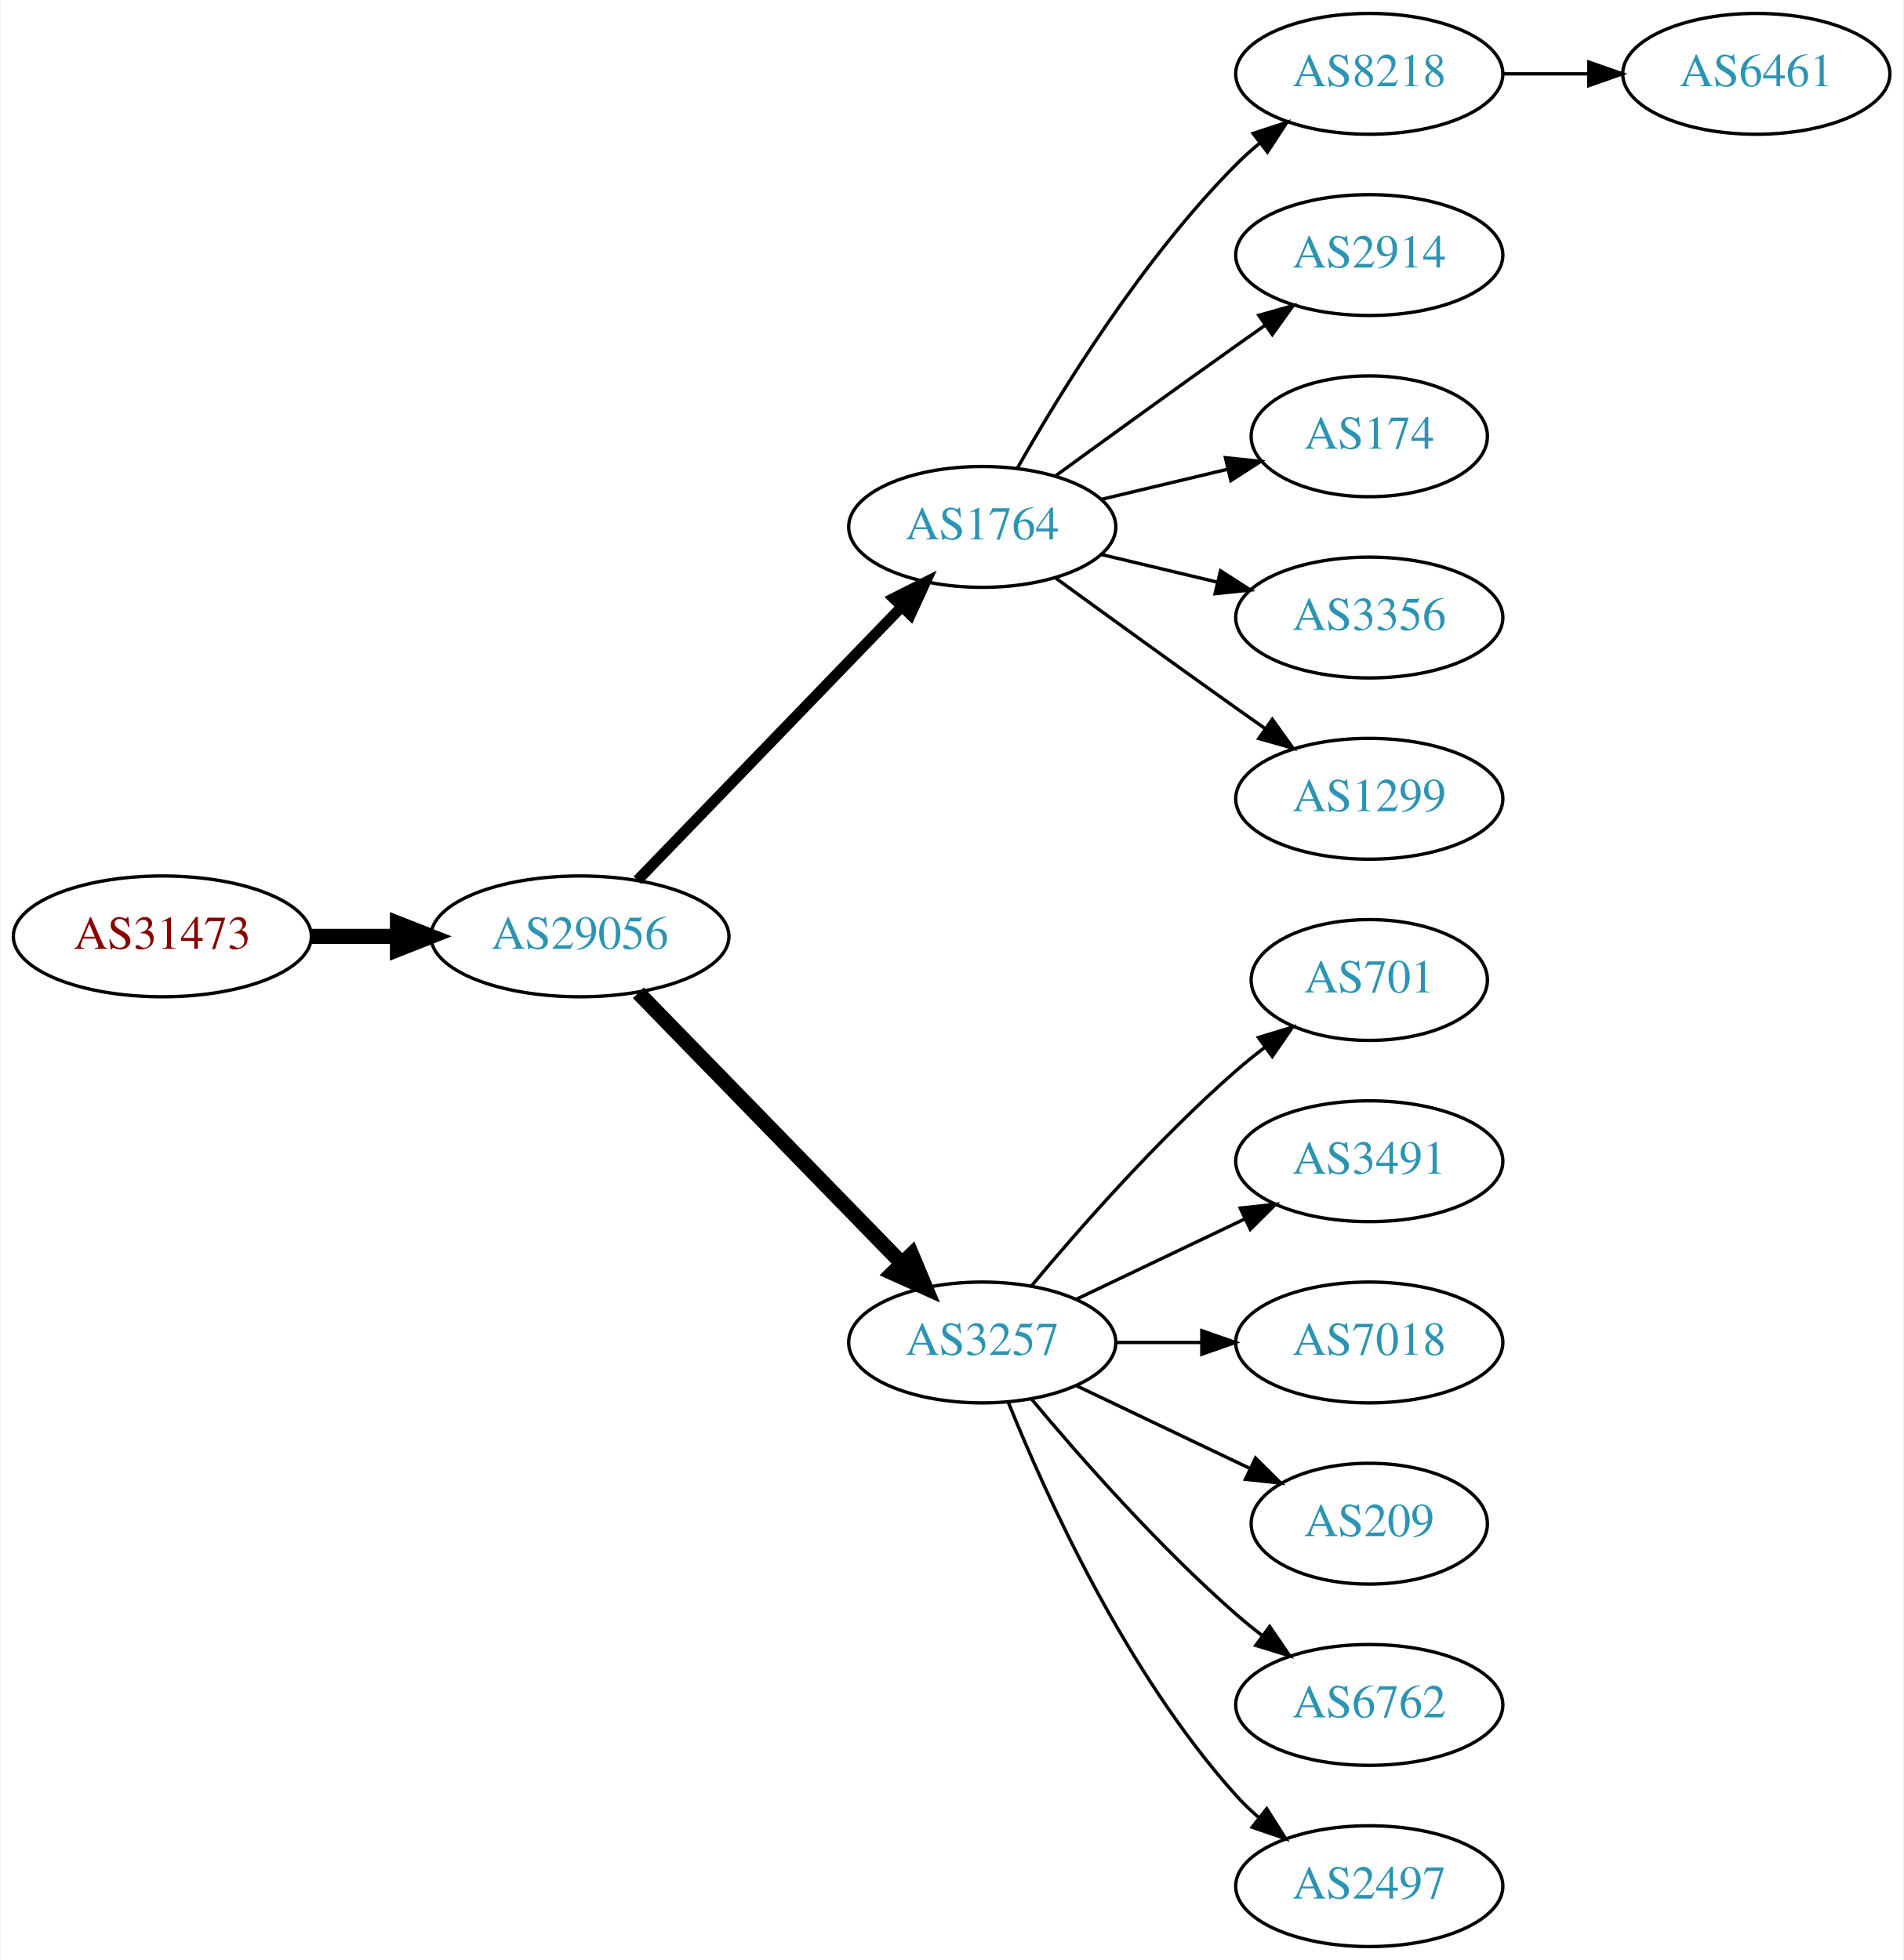
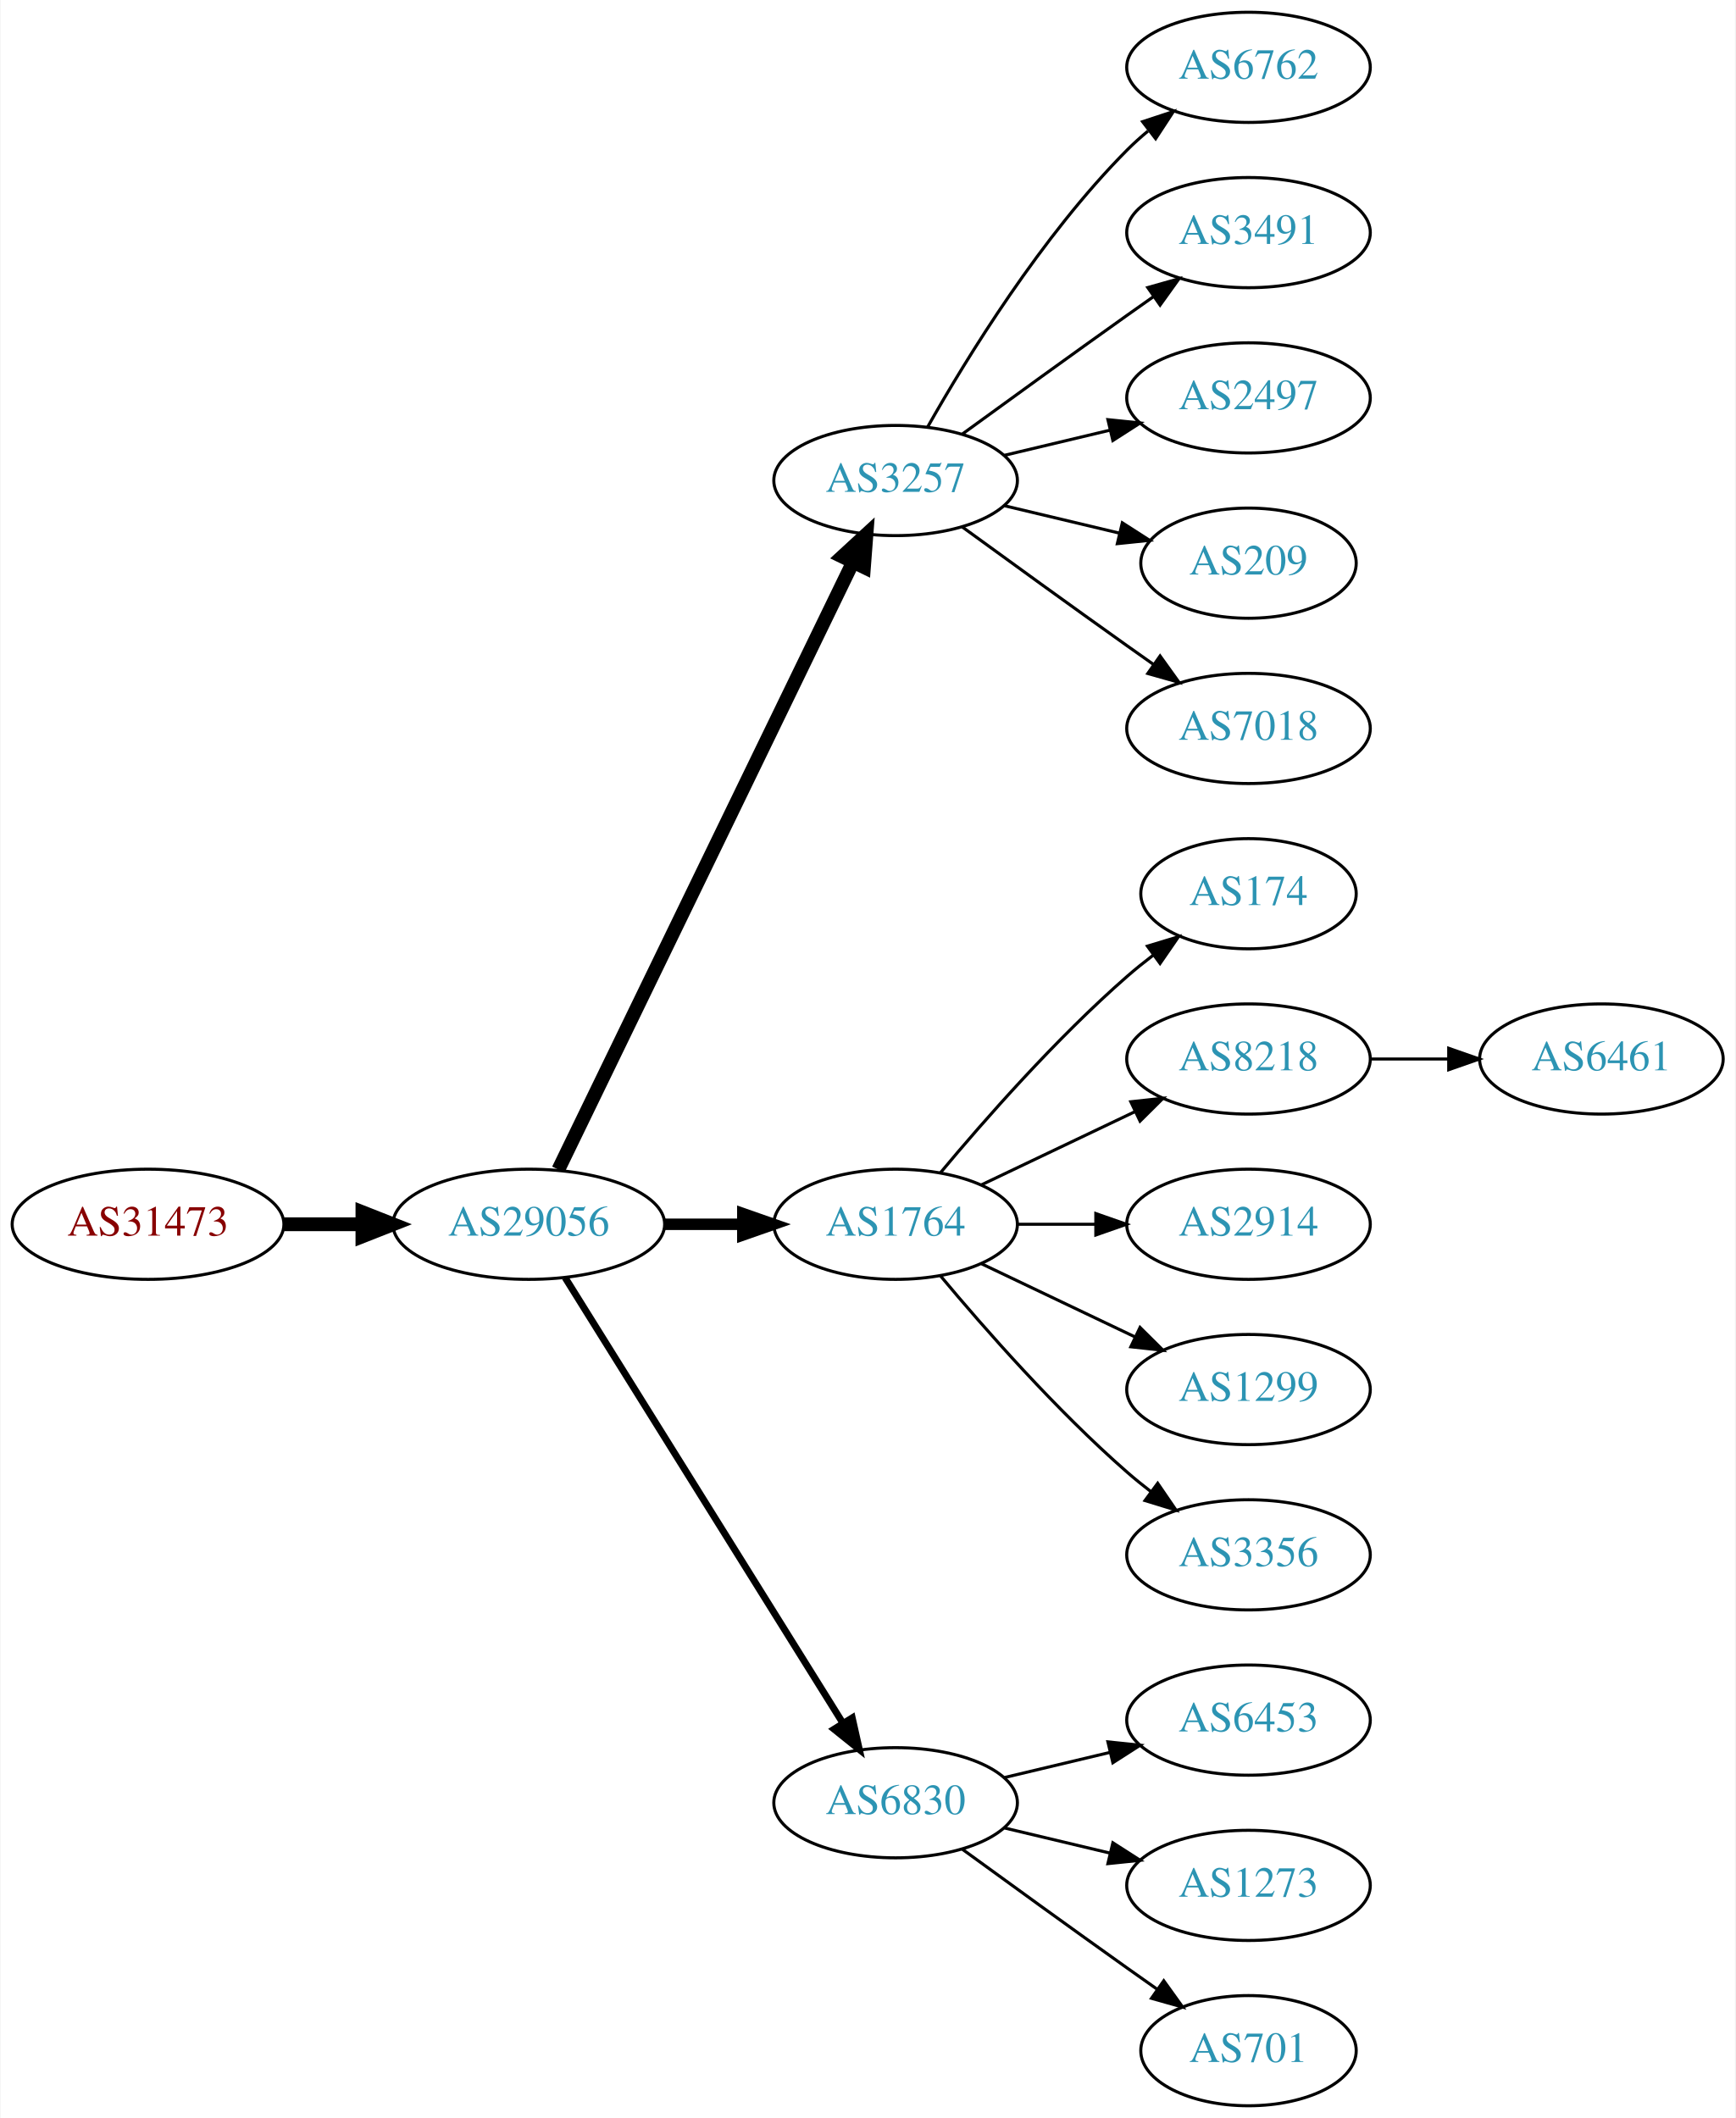
- <svg xmlns="http://www.w3.org/2000/svg" xmlns:xlink="http://www.w3.org/1999/xlink" width="567pt" height="584pt" viewBox="0.00 0.00 566.66 584.00">
-   <g id="graph0" class="graph" transform="scale(1 1) rotate(0) translate(4 580)">
-     <polygon fill="white" stroke="none" points="-4,4 -4,-580 562.663,-580 562.663,4 -4,4" />
+ <svg xmlns="http://www.w3.org/2000/svg" xmlns:xlink="http://www.w3.org/1999/xlink" width="567pt" height="692pt" viewBox="0.00 0.00 566.66 692.00">
+   <g id="graph0" class="graph" transform="scale(1 1) rotate(0) translate(4 688)">
+     <polygon fill="white" stroke="none" points="-4,4 -4,-688 562.663,-688 562.663,4 -4,4" />
    <g id="node1" class="node">
      <g id="a_node1">
        <a xlink:href="/asn/31473" xlink:title="AS31473 ~ BearingPoint Technology GmbH [AT]">
-           <ellipse fill="#ffffff" stroke="black" cx="44.196" cy="-301" rx="44.393" ry="18" />
-           <text text-anchor="middle" x="44.196" y="-297.3" font-family="Times,serif" font-size="14.00" fill="#880000">AS31473</text>
+           <ellipse fill="#ffffff" stroke="black" cx="44.196" cy="-288" rx="44.393" ry="18" />
+           <text text-anchor="middle" x="44.196" y="-284.3" font-family="Times,serif" font-size="14.00" fill="#880000">AS31473</text>
        </a>
      </g>
    </g>
    <g id="node2" class="node">
      <g id="a_node2">
        <a xlink:href="/asn/29056" xlink:title="AS29056 ~ Citycom Telekommunikation GmbH [AT]">
-           <ellipse fill="#ffffff" stroke="black" cx="168.588" cy="-301" rx="44.393" ry="18" />
-           <text text-anchor="middle" x="168.588" y="-297.3" font-family="Times,serif" font-size="14.00" fill="#2c94b3">AS29056</text>
+           <ellipse fill="#ffffff" stroke="black" cx="168.588" cy="-288" rx="44.393" ry="18" />
+           <text text-anchor="middle" x="168.588" y="-284.3" font-family="Times,serif" font-size="14.00" fill="#2c94b3">AS29056</text>
        </a>
      </g>
    </g>
    <g id="edge1" class="edge">
-       <path fill="none" stroke="black" stroke-width="4.5" d="M88.692,-301C96.898,-301 105.569,-301 114.041,-301" />
-       <polygon fill="black" stroke="black" stroke-width="4.5" points="114.233,-304.938 124.233,-301 114.233,-297.063 114.233,-304.938" />
+       <path fill="none" stroke="black" stroke-width="4.5" d="M88.692,-288C96.898,-288 105.569,-288 114.041,-288" />
+       <polygon fill="black" stroke="black" stroke-width="4.5" points="114.233,-291.938 124.233,-288 114.233,-284.063 114.233,-291.938" />
    </g>
    <g id="node3" class="node">
      <g id="a_node3">
-         <a xlink:href="/asn/1764" xlink:title="AS1764 ~ NEXTLAYER-AS [AT]">
-           <ellipse fill="#ffffff" stroke="black" cx="288.431" cy="-423" rx="39.794" ry="18" />
-           <text text-anchor="middle" x="288.431" y="-419.3" font-family="Times,serif" font-size="14.00" fill="#2c94b3">AS1764</text>
+         <a xlink:href="/asn/3257" xlink:title="AS3257 ~ GTT [DE]">
+           <ellipse fill="#ffffff" stroke="black" cx="288.431" cy="-531" rx="39.794" ry="18" />
+           <text text-anchor="middle" x="288.431" y="-527.3" font-family="Times,serif" font-size="14.00" fill="#2c94b3">AS3257</text>
        </a>
      </g>
    </g>
    <g id="edge2" class="edge">
-       <path fill="none" stroke="black" stroke-width="3.214" d="M185.727,-317.708C206.09,-338.789 241.243,-375.183 264.418,-399.175" />
-       <polygon fill="black" stroke="black" stroke-width="3.214" points="262.022,-401.733 271.487,-406.494 267.057,-396.87 262.022,-401.733" />
+       <path fill="none" stroke="black" stroke-width="4.5" d="M178.253,-305.868C198.734,-348.101 250.221,-454.272 274.447,-504.227" />
+       <polygon fill="black" stroke="black" stroke-width="4.5" points="271.005,-506.154 278.912,-513.433 278.091,-502.717 271.005,-506.154" />
    </g>
    <g id="node4" class="node">
      <g id="a_node4">
-         <a xlink:href="/asn/3257" xlink:title="AS3257 ~ GTT [DE]">
-           <ellipse fill="#ffffff" stroke="black" cx="288.431" cy="-180" rx="39.794" ry="18" />
-           <text text-anchor="middle" x="288.431" y="-176.3" font-family="Times,serif" font-size="14.00" fill="#2c94b3">AS3257</text>
+         <a xlink:href="/asn/1764" xlink:title="AS1764 ~ NEXTLAYER-AS [AT]">
+           <ellipse fill="#ffffff" stroke="black" cx="288.431" cy="-288" rx="39.794" ry="18" />
+           <text text-anchor="middle" x="288.431" y="-284.3" font-family="Times,serif" font-size="14.00" fill="#2c94b3">AS1764</text>
        </a>
      </g>
    </g>
    <g id="edge3" class="edge">
-       <path fill="none" stroke="black" stroke-width="4.5" d="M185.974,-284.175C206.403,-263.198 241.441,-227.222 264.521,-203.523" />
-       <polygon fill="black" stroke="black" stroke-width="4.5" points="267.405,-206.206 271.561,-196.295 261.763,-200.712 267.405,-206.206" />
+       <path fill="none" stroke="black" stroke-width="3.75" d="M212.799,-288C221.112,-288 229.875,-288 238.357,-288" />
+       <polygon fill="black" stroke="black" stroke-width="3.75" points="238.516,-291.5 248.516,-288 238.516,-284.5 238.516,-291.5" />
    </g>
    <g id="node5" class="node">
      <g id="a_node5">
-         <a xlink:href="/asn/8218" xlink:title="AS8218 ~ legacy Neotelecoms [FR]">
+         <a xlink:href="/asn/6830" xlink:title="AS6830 ~ LGI-UPC [AT]">
+           <ellipse fill="#ffffff" stroke="black" cx="288.431" cy="-99" rx="39.794" ry="18" />
+           <text text-anchor="middle" x="288.431" y="-95.3" font-family="Times,serif" font-size="14.00" fill="#2c94b3">AS6830</text>
+         </a>
+       </g>
+     </g>
+     <g id="edge4" class="edge">
+       <path fill="none" stroke="black" stroke-width="2.25" d="M180.463,-270.558C201.247,-237.225 246.707,-164.314 271.136,-125.134" />
+       <polygon fill="black" stroke="black" stroke-width="2.25" points="274.261,-126.737 276.582,-116.4 268.321,-123.034 274.261,-126.737" />
+     </g>
+     <g id="node11" class="node">
+       <g id="a_node11">
+         <a xlink:href="/asn/6762" xlink:title="AS6762 ~ TELECOM ITALIA SPARKLE S.p.A. [IT]">
+           <ellipse fill="#ffffff" stroke="black" cx="403.724" cy="-666" rx="39.794" ry="18" />
+           <text text-anchor="middle" x="403.724" y="-662.3" font-family="Times,serif" font-size="14.00" fill="#2c94b3">AS6762</text>
+         </a>
+       </g>
+     </g>
+     <g id="edge10" class="edge">
+       <path fill="none" stroke="black" d="M298.891,-548.49C311.672,-571.096 336.105,-610.886 364.077,-639 366.188,-641.121 368.484,-643.188 370.87,-645.171" />
+       <polygon fill="black" stroke="black" points="369.122,-648.242 379.185,-651.556 373.385,-642.69 369.122,-648.242" />
+     </g>
+     <g id="node12" class="node">
+       <g id="a_node12">
+         <a xlink:href="/asn/3491" xlink:title="AS3491 ~ PCCW Global, Inc. [US]">
+           <ellipse fill="#ffffff" stroke="black" cx="403.724" cy="-612" rx="39.794" ry="18" />
+           <text text-anchor="middle" x="403.724" y="-608.3" font-family="Times,serif" font-size="14.00" fill="#2c94b3">AS3491</text>
+         </a>
+       </g>
+     </g>
+     <g id="edge11" class="edge">
+       <path fill="none" stroke="black" d="M310.279,-546.222C325.213,-557.091 345.827,-572.025 364.077,-585 366.898,-587.005 369.841,-589.085 372.789,-591.159" />
+       <polygon fill="black" stroke="black" points="370.816,-594.05 381.013,-596.926 374.835,-588.319 370.816,-594.05" />
+     </g>
+     <g id="node13" class="node">
+       <g id="a_node13">
+         <a xlink:href="/asn/2497" xlink:title="AS2497 ~ Internet Initiative Japan Inc. [JP]">
          <ellipse fill="#ffffff" stroke="black" cx="403.724" cy="-558" rx="39.794" ry="18" />
-           <text text-anchor="middle" x="403.724" y="-554.3" font-family="Times,serif" font-size="14.00" fill="#2c94b3">AS8218</text>
-         </a>
-       </g>
-     </g>
-     <g id="edge4" class="edge">
-       <path fill="none" stroke="black" d="M298.891,-440.49C311.672,-463.096 336.105,-502.886 364.077,-531 366.188,-533.121 368.484,-535.188 370.87,-537.171" />
-       <polygon fill="black" stroke="black" points="369.122,-540.242 379.185,-543.556 373.385,-534.69 369.122,-540.242" />
+           <text text-anchor="middle" x="403.724" y="-554.3" font-family="Times,serif" font-size="14.00" fill="#2c94b3">AS2497</text>
+         </a>
+       </g>
+     </g>
+     <g id="edge12" class="edge">
+       <path fill="none" stroke="black" d="M324.038,-539.248C334.909,-541.838 347.064,-544.735 358.506,-547.462" />
+       <polygon fill="black" stroke="black" points="357.789,-550.889 368.328,-549.803 359.412,-544.08 357.789,-550.889" />
+     </g>
+     <g id="node14" class="node">
+       <g id="a_node14">
+         <a xlink:href="/asn/209" xlink:title="AS209 ~ CenturyLink Communications, LLC [US]">
+           <ellipse fill="#ffffff" stroke="black" cx="403.724" cy="-504" rx="35.194" ry="18" />
+           <text text-anchor="middle" x="403.724" y="-500.3" font-family="Times,serif" font-size="14.00" fill="#2c94b3">AS209</text>
+         </a>
+       </g>
+     </g>
+     <g id="edge13" class="edge">
+       <path fill="none" stroke="black" d="M324.038,-522.752C335.833,-519.942 349.137,-516.771 361.405,-513.847" />
+       <polygon fill="black" stroke="black" points="362.494,-517.186 371.41,-511.463 360.871,-510.376 362.494,-517.186" />
+     </g>
+     <g id="node15" class="node">
+       <g id="a_node15">
+         <a xlink:href="/asn/7018" xlink:title="AS7018 ~ AT&amp;T Services, Inc. [US]">
+           <ellipse fill="#ffffff" stroke="black" cx="403.724" cy="-450" rx="39.794" ry="18" />
+           <text text-anchor="middle" x="403.724" y="-446.3" font-family="Times,serif" font-size="14.00" fill="#2c94b3">AS7018</text>
+         </a>
+       </g>
+     </g>
+     <g id="edge14" class="edge">
+       <path fill="none" stroke="black" d="M310.279,-515.778C325.213,-504.909 345.827,-489.975 364.077,-477 366.898,-474.995 369.841,-472.915 372.789,-470.841" />
+       <polygon fill="black" stroke="black" points="374.835,-473.681 381.013,-465.074 370.816,-467.95 374.835,-473.681" />
    </g>
    <g id="node6" class="node">
      <g id="a_node6">
-         <a xlink:href="/asn/2914" xlink:title="AS2914 ~ NTT America, Inc. [US]">
-           <ellipse fill="#ffffff" stroke="black" cx="403.724" cy="-504" rx="39.794" ry="18" />
-           <text text-anchor="middle" x="403.724" y="-500.3" font-family="Times,serif" font-size="14.00" fill="#2c94b3">AS2914</text>
+         <a xlink:href="/asn/174" xlink:title="AS174 ~ Cogent Communications [US]">
+           <ellipse fill="#ffffff" stroke="black" cx="403.724" cy="-396" rx="35.194" ry="18" />
+           <text text-anchor="middle" x="403.724" y="-392.3" font-family="Times,serif" font-size="14.00" fill="#2c94b3">AS174</text>
        </a>
      </g>
    </g>
    <g id="edge5" class="edge">
-       <path fill="none" stroke="black" d="M310.279,-438.222C325.213,-449.091 345.827,-464.025 364.077,-477 366.898,-479.005 369.841,-481.085 372.789,-483.159" />
-       <polygon fill="black" stroke="black" points="370.816,-486.05 381.013,-488.926 374.835,-480.319 370.816,-486.05" />
+       <path fill="none" stroke="black" d="M303.061,-304.817C317.343,-321.929 340.89,-348.745 364.077,-369 366.747,-371.332 369.62,-373.648 372.55,-375.886" />
+       <polygon fill="black" stroke="black" points="370.701,-378.87 380.841,-381.939 374.828,-373.216 370.701,-378.87" />
    </g>
    <g id="node7" class="node">
      <g id="a_node7">
-         <a xlink:href="/asn/174" xlink:title="AS174 ~ Cogent Communications [US]">
-           <ellipse fill="#ffffff" stroke="black" cx="403.724" cy="-450" rx="35.194" ry="18" />
-           <text text-anchor="middle" x="403.724" y="-446.3" font-family="Times,serif" font-size="14.00" fill="#2c94b3">AS174</text>
+         <a xlink:href="/asn/8218" xlink:title="AS8218 ~ legacy Neotelecoms [FR]">
+           <ellipse fill="#ffffff" stroke="black" cx="403.724" cy="-342" rx="39.794" ry="18" />
+           <text text-anchor="middle" x="403.724" y="-338.3" font-family="Times,serif" font-size="14.00" fill="#2c94b3">AS8218</text>
        </a>
      </g>
    </g>
    <g id="edge6" class="edge">
-       <path fill="none" stroke="black" d="M324.038,-431.248C335.833,-434.058 349.137,-437.229 361.405,-440.153" />
-       <polygon fill="black" stroke="black" points="360.871,-443.624 371.41,-442.537 362.494,-436.814 360.871,-443.624" />
+       <path fill="none" stroke="black" d="M316.567,-300.934C331.561,-308.081 350.382,-317.052 366.605,-324.785" />
+       <polygon fill="black" stroke="black" points="365.276,-328.028 375.809,-329.171 368.288,-321.709 365.276,-328.028" />
    </g>
    <g id="node8" class="node">
      <g id="a_node8">
-         <a xlink:href="/asn/3356" xlink:title="AS3356 ~ Level 3 Parent, LLC [US]">
-           <ellipse fill="#ffffff" stroke="black" cx="403.724" cy="-396" rx="39.794" ry="18" />
-           <text text-anchor="middle" x="403.724" y="-392.3" font-family="Times,serif" font-size="14.00" fill="#2c94b3">AS3356</text>
+         <a xlink:href="/asn/2914" xlink:title="AS2914 ~ NTT America, Inc. [US]">
+           <ellipse fill="#ffffff" stroke="black" cx="403.724" cy="-288" rx="39.794" ry="18" />
+           <text text-anchor="middle" x="403.724" y="-284.3" font-family="Times,serif" font-size="14.00" fill="#2c94b3">AS2914</text>
        </a>
      </g>
    </g>
    <g id="edge7" class="edge">
-       <path fill="none" stroke="black" d="M324.038,-414.752C334.909,-412.162 347.064,-409.265 358.506,-406.538" />
-       <polygon fill="black" stroke="black" points="359.412,-409.92 368.328,-404.197 357.789,-403.111 359.412,-409.92" />
+       <path fill="none" stroke="black" d="M328.103,-288C336.306,-288 345.07,-288 353.602,-288" />
+       <polygon fill="black" stroke="black" points="353.841,-291.5 363.841,-288 353.841,-284.5 353.841,-291.5" />
    </g>
    <g id="node9" class="node">
      <g id="a_node9">
        <a xlink:href="/asn/1299" xlink:title="AS1299 ~ Telia Carrier [EU]">
-           <ellipse fill="#ffffff" stroke="black" cx="403.724" cy="-342" rx="39.794" ry="18" />
-           <text text-anchor="middle" x="403.724" y="-338.3" font-family="Times,serif" font-size="14.00" fill="#2c94b3">AS1299</text>
+           <ellipse fill="#ffffff" stroke="black" cx="403.724" cy="-234" rx="39.794" ry="18" />
+           <text text-anchor="middle" x="403.724" y="-230.3" font-family="Times,serif" font-size="14.00" fill="#2c94b3">AS1299</text>
        </a>
      </g>
    </g>
    <g id="edge8" class="edge">
-       <path fill="none" stroke="black" d="M310.279,-407.778C325.213,-396.909 345.827,-381.975 364.077,-369 366.898,-366.995 369.841,-364.915 372.789,-362.841" />
-       <polygon fill="black" stroke="black" points="374.835,-365.681 381.013,-357.074 370.816,-359.95 374.835,-365.681" />
-     </g>
-     <g id="node11" class="node">
-       <g id="a_node11">
-         <a xlink:href="/asn/701" xlink:title="AS701 ~ UUNET [US]">
-           <ellipse fill="#ffffff" stroke="black" cx="403.724" cy="-288" rx="35.194" ry="18" />
-           <text text-anchor="middle" x="403.724" y="-284.3" font-family="Times,serif" font-size="14.00" fill="#2c94b3">AS701</text>
-         </a>
-       </g>
-     </g>
-     <g id="edge10" class="edge">
-       <path fill="none" stroke="black" d="M303.061,-196.817C317.343,-213.929 340.89,-240.745 364.077,-261 366.747,-263.332 369.62,-265.648 372.55,-267.886" />
-       <polygon fill="black" stroke="black" points="370.701,-270.87 380.841,-273.939 374.828,-265.216 370.701,-270.87" />
-     </g>
-     <g id="node12" class="node">
-       <g id="a_node12">
-         <a xlink:href="/asn/3491" xlink:title="AS3491 ~ PCCW Global, Inc. [US]">
-           <ellipse fill="#ffffff" stroke="black" cx="403.724" cy="-234" rx="39.794" ry="18" />
-           <text text-anchor="middle" x="403.724" y="-230.3" font-family="Times,serif" font-size="14.00" fill="#2c94b3">AS3491</text>
-         </a>
-       </g>
-     </g>
-     <g id="edge11" class="edge">
-       <path fill="none" stroke="black" d="M316.567,-192.934C331.561,-200.081 350.382,-209.052 366.605,-216.785" />
-       <polygon fill="black" stroke="black" points="365.276,-220.028 375.809,-221.171 368.288,-213.709 365.276,-220.028" />
-     </g>
-     <g id="node13" class="node">
-       <g id="a_node13">
-         <a xlink:href="/asn/7018" xlink:title="AS7018 ~ AT&amp;T Services, Inc. [US]">
+       <path fill="none" stroke="black" d="M316.567,-275.066C331.561,-267.919 350.382,-258.948 366.605,-251.215" />
+       <polygon fill="black" stroke="black" points="368.288,-254.291 375.809,-246.829 365.276,-247.972 368.288,-254.291" />
+     </g>
+     <g id="node10" class="node">
+       <g id="a_node10">
+         <a xlink:href="/asn/3356" xlink:title="AS3356 ~ Level 3 Parent, LLC [US]">
          <ellipse fill="#ffffff" stroke="black" cx="403.724" cy="-180" rx="39.794" ry="18" />
-           <text text-anchor="middle" x="403.724" y="-176.3" font-family="Times,serif" font-size="14.00" fill="#2c94b3">AS7018</text>
-         </a>
-       </g>
-     </g>
-     <g id="edge12" class="edge">
-       <path fill="none" stroke="black" d="M328.103,-180C336.306,-180 345.07,-180 353.602,-180" />
-       <polygon fill="black" stroke="black" points="353.841,-183.5 363.841,-180 353.841,-176.5 353.841,-183.5" />
-     </g>
-     <g id="node14" class="node">
-       <g id="a_node14">
-         <a xlink:href="/asn/209" xlink:title="AS209 ~ CenturyLink Communications, LLC [US]">
-           <ellipse fill="#ffffff" stroke="black" cx="403.724" cy="-126" rx="35.194" ry="18" />
-           <text text-anchor="middle" x="403.724" y="-122.3" font-family="Times,serif" font-size="14.00" fill="#2c94b3">AS209</text>
-         </a>
-       </g>
-     </g>
-     <g id="edge13" class="edge">
-       <path fill="none" stroke="black" d="M316.567,-167.066C331.999,-159.71 351.485,-150.423 368.02,-142.541" />
-       <polygon fill="black" stroke="black" points="369.84,-145.551 377.361,-138.089 366.828,-139.232 369.84,-145.551" />
-     </g>
-     <g id="node15" class="node">
-       <g id="a_node15">
-         <a xlink:href="/asn/6762" xlink:title="AS6762 ~ TELECOM ITALIA SPARKLE S.p.A. [IT]">
-           <ellipse fill="#ffffff" stroke="black" cx="403.724" cy="-72" rx="39.794" ry="18" />
-           <text text-anchor="middle" x="403.724" y="-68.3" font-family="Times,serif" font-size="14.00" fill="#2c94b3">AS6762</text>
-         </a>
-       </g>
-     </g>
-     <g id="edge14" class="edge">
-       <path fill="none" stroke="black" d="M303.061,-163.183C317.343,-146.071 340.89,-119.255 364.077,-99 366.543,-96.846 369.182,-94.706 371.879,-92.628" />
-       <polygon fill="black" stroke="black" points="374.052,-95.375 380.033,-86.63 369.904,-89.736 374.052,-95.375" />
+           <text text-anchor="middle" x="403.724" y="-176.3" font-family="Times,serif" font-size="14.00" fill="#2c94b3">AS3356</text>
+         </a>
+       </g>
+     </g>
+     <g id="edge9" class="edge">
+       <path fill="none" stroke="black" d="M303.061,-271.183C317.343,-254.071 340.89,-227.255 364.077,-207 366.543,-204.846 369.182,-202.706 371.879,-200.628" />
+       <polygon fill="black" stroke="black" points="374.052,-203.375 380.033,-194.63 369.904,-197.736 374.052,-203.375" />
    </g>
    <g id="node16" class="node">
      <g id="a_node16">
-         <a xlink:href="/asn/2497" xlink:title="AS2497 ~ Internet Initiative Japan Inc. [JP]">
-           <ellipse fill="#ffffff" stroke="black" cx="403.724" cy="-18" rx="39.794" ry="18" />
-           <text text-anchor="middle" x="403.724" y="-14.3" font-family="Times,serif" font-size="14.00" fill="#2c94b3">AS2497</text>
+         <a xlink:href="/asn/6453" xlink:title="AS6453 ~ TATA COMMUNICATIONS (AMERICA) INC [US]">
+           <ellipse fill="#ffffff" stroke="black" cx="403.724" cy="-126" rx="39.794" ry="18" />
+           <text text-anchor="middle" x="403.724" y="-122.3" font-family="Times,serif" font-size="14.00" fill="#2c94b3">AS6453</text>
        </a>
      </g>
    </g>
    <g id="edge15" class="edge">
-       <path fill="none" stroke="black" d="M296.179,-162.213C307.23,-134.757 331.283,-81.422 364.077,-45 366.08,-42.776 368.298,-40.637 370.631,-38.603" />
-       <polygon fill="black" stroke="black" points="373.161,-41.065 378.85,-32.127 368.829,-35.567 373.161,-41.065" />
-     </g>
-     <g id="node10" class="node">
-       <g id="a_node10">
+       <path fill="none" stroke="black" d="M324.038,-107.248C334.909,-109.838 347.064,-112.735 358.506,-115.462" />
+       <polygon fill="black" stroke="black" points="357.789,-118.889 368.328,-117.803 359.412,-112.08 357.789,-118.889" />
+     </g>
+     <g id="node17" class="node">
+       <g id="a_node17">
+         <a xlink:href="/asn/1273" xlink:title="AS1273 ~ Vodafone Group PLC [EU]">
+           <ellipse fill="#ffffff" stroke="black" cx="403.724" cy="-72" rx="39.794" ry="18" />
+           <text text-anchor="middle" x="403.724" y="-68.3" font-family="Times,serif" font-size="14.00" fill="#2c94b3">AS1273</text>
+         </a>
+       </g>
+     </g>
+     <g id="edge16" class="edge">
+       <path fill="none" stroke="black" d="M324.038,-90.752C334.909,-88.162 347.064,-85.265 358.506,-82.538" />
+       <polygon fill="black" stroke="black" points="359.412,-85.92 368.328,-80.197 357.789,-79.111 359.412,-85.92" />
+     </g>
+     <g id="node18" class="node">
+       <g id="a_node18">
+         <a xlink:href="/asn/701" xlink:title="AS701 ~ UUNET [US]">
+           <ellipse fill="#ffffff" stroke="black" cx="403.724" cy="-18" rx="35.194" ry="18" />
+           <text text-anchor="middle" x="403.724" y="-14.3" font-family="Times,serif" font-size="14.00" fill="#2c94b3">AS701</text>
+         </a>
+       </g>
+     </g>
+     <g id="edge17" class="edge">
+       <path fill="none" stroke="black" d="M310.279,-83.778C325.213,-72.909 345.827,-57.975 364.077,-45 367.288,-42.718 370.657,-40.339 374.011,-37.982" />
+       <polygon fill="black" stroke="black" points="376.039,-40.834 382.222,-32.23 372.023,-35.101 376.039,-40.834" />
+     </g>
+     <g id="node19" class="node">
+       <g id="a_node19">
        <a xlink:href="/asn/6461" xlink:title="AS6461 ~ Zayo Bandwidth [US]">
-           <ellipse fill="#ffffff" stroke="black" cx="519.017" cy="-558" rx="39.794" ry="18" />
-           <text text-anchor="middle" x="519.017" y="-554.3" font-family="Times,serif" font-size="14.00" fill="#2c94b3">AS6461</text>
-         </a>
-       </g>
-     </g>
-     <g id="edge9" class="edge">
-       <path fill="none" stroke="black" d="M443.396,-558C451.599,-558 460.363,-558 468.895,-558" />
-       <polygon fill="black" stroke="black" points="469.134,-561.5 479.134,-558 469.134,-554.5 469.134,-561.5" />
+           <ellipse fill="#ffffff" stroke="black" cx="519.017" cy="-342" rx="39.794" ry="18" />
+           <text text-anchor="middle" x="519.017" y="-338.3" font-family="Times,serif" font-size="14.00" fill="#2c94b3">AS6461</text>
+         </a>
+       </g>
+     </g>
+     <g id="edge18" class="edge">
+       <path fill="none" stroke="black" d="M443.396,-342C451.599,-342 460.363,-342 468.895,-342" />
+       <polygon fill="black" stroke="black" points="469.134,-345.5 479.134,-342 469.134,-338.5 469.134,-345.5" />
    </g>
  </g>
</svg>
